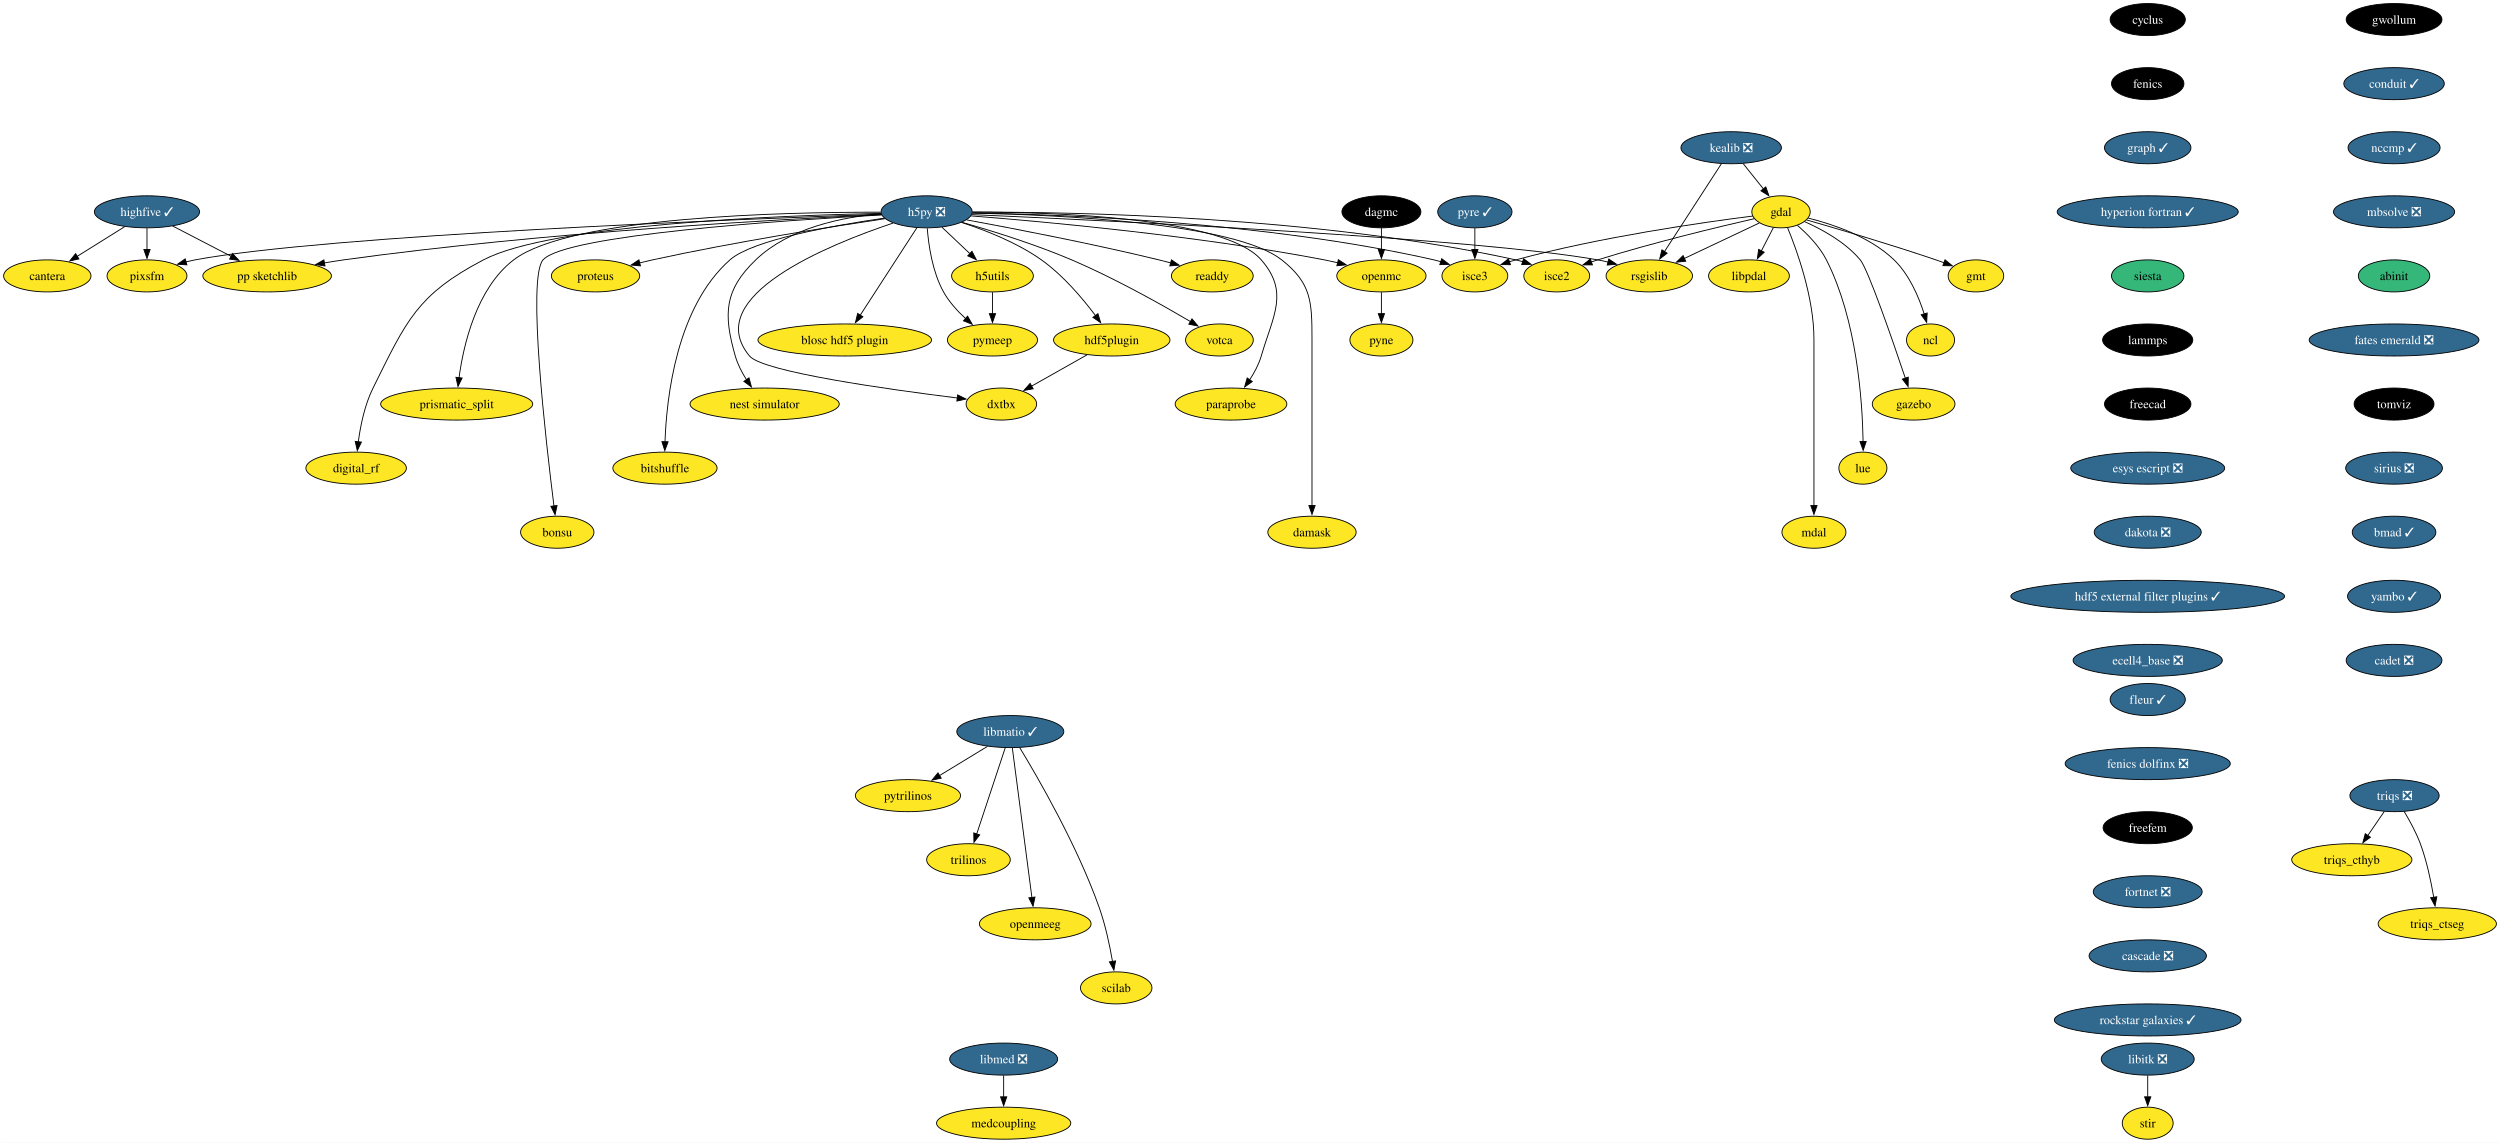
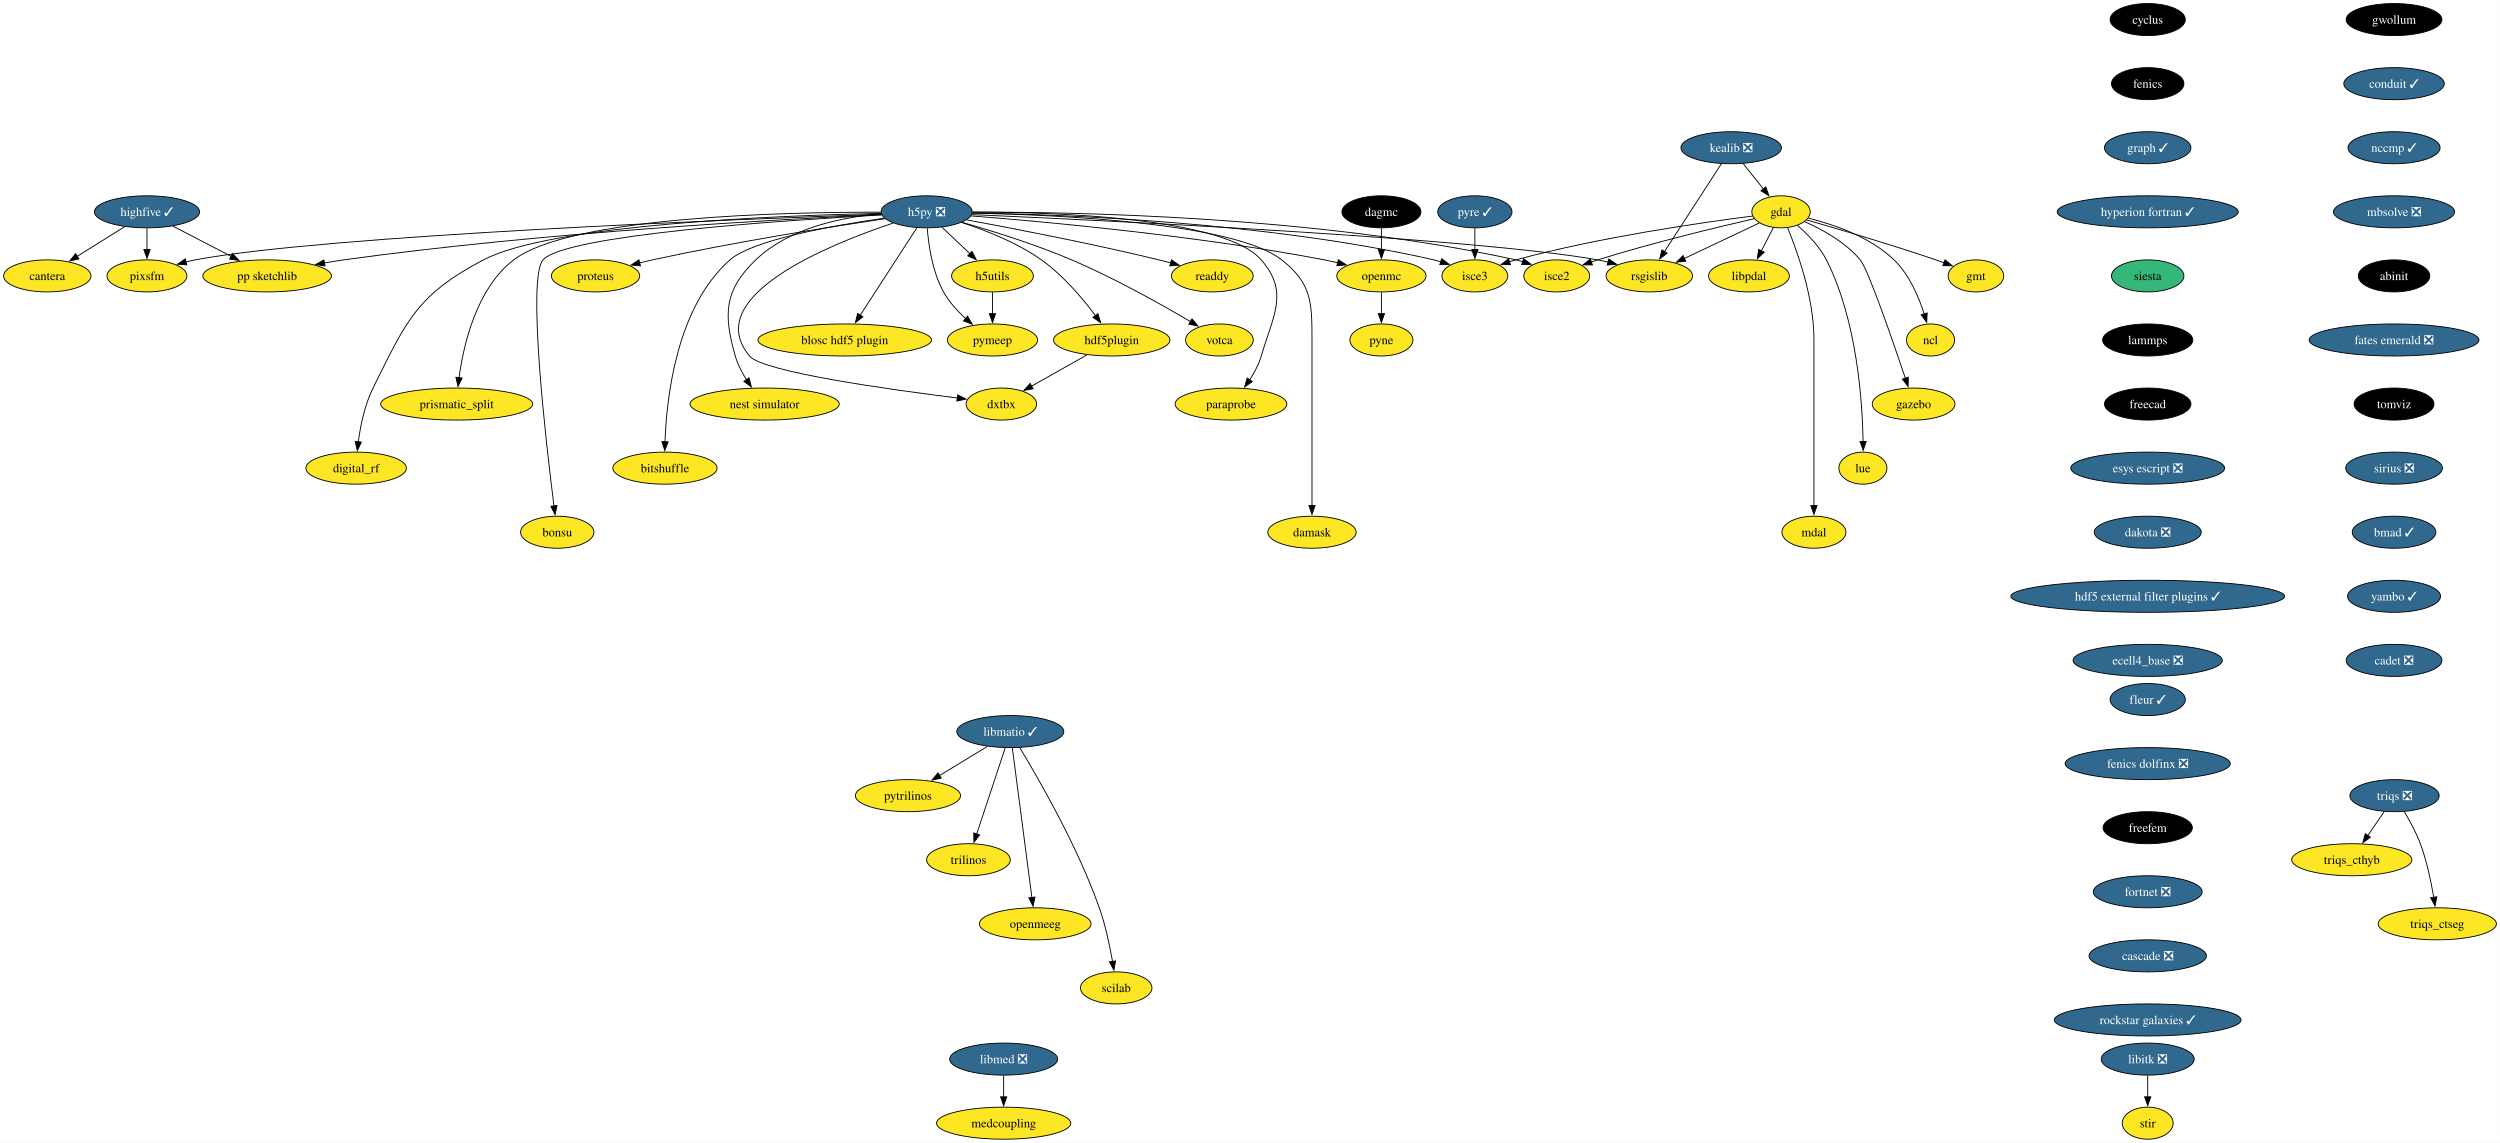
<svg xmlns="http://www.w3.org/2000/svg" xmlns:xlink="http://www.w3.org/1999/xlink" width="2809pt" height="1284pt" viewBox="0.00 0.00 2808.90 1284.00">
  <g id="graph0" class="graph" transform="scale(1 1) rotate(0) translate(4 1280)">
    <polygon fill="white" stroke="none" points="-4,4 -4,-1280 2804.9,-1280 2804.9,4 -4,4" />
    <g id="node1" class="node">
      <g id="a_node1">
        <a xlink:href="https://github.com/conda-forge/cyclus-feedstock" xlink:title="cyclus">
          <ellipse fill="#000000" stroke="black" cx="2409.12" cy="-1258" rx="42.26" ry="18" />
          <text text-anchor="middle" x="2409.12" y="-1253.33" font-family="Times,serif" font-size="14.00" fill="white">cyclus</text>
        </a>
      </g>
    </g>
    <g id="node2" class="node">
      <g id="a_node2">
        <a xlink:href="https://github.com/conda-forge/fenics-feedstock" xlink:title="fenics">
          <ellipse fill="#000000" stroke="black" cx="2409.12" cy="-1186" rx="40.69" ry="18" />
          <text text-anchor="middle" x="2409.12" y="-1181.33" font-family="Times,serif" font-size="14.00" fill="white">fenics</text>
        </a>
      </g>
    </g>
    <g id="node3" class="node">
      <g id="a_node3">
        <a xlink:href="https://github.com/conda-forge/graph-feedstock/pull/11" xlink:title="graph ✓">
          <ellipse fill="#31688e" stroke="black" cx="2409.12" cy="-1114" rx="48.58" ry="18" />
          <text text-anchor="middle" x="2409.12" y="-1109.33" font-family="Times,serif" font-size="14.00" fill="white">graph ✓</text>
        </a>
      </g>
    </g>
    <g id="node14" class="node">
      <g id="a_node14">
        <a xlink:href="https://github.com/conda-forge/hyperion-fortran-feedstock/pull/31" xlink:title="hyperion fortran ✓">
          <ellipse fill="#31688e" stroke="black" cx="2409.12" cy="-1042" rx="101.71" ry="18" />
          <text text-anchor="middle" x="2409.12" y="-1037.33" font-family="Times,serif" font-size="14.00" fill="white">hyperion fortran ✓</text>
        </a>
      </g>
    </g>
    <g id="node4" class="node">
      <g id="a_node4">
        <a xlink:href="https://github.com/conda-forge/gdal-feedstock" xlink:title="gdal">
          <ellipse fill="#fde725" stroke="black" cx="1997.1" cy="-1042" rx="32.79" ry="18" />
          <text text-anchor="middle" x="1997.1" y="-1037.33" font-family="Times,serif" font-size="14.00">gdal</text>
        </a>
      </g>
    </g>
    <g id="node5" class="node">
      <g id="a_node5">
        <a xlink:href="https://github.com/conda-forge/gmt-feedstock" xlink:title="gmt">
          <ellipse fill="#fde725" stroke="black" cx="2216.1" cy="-970" rx="31.22" ry="18" />
          <text text-anchor="middle" x="2216.1" y="-965.33" font-family="Times,serif" font-size="14.00">gmt</text>
        </a>
      </g>
    </g>
    <g id="edge3" class="edge">
      <path fill="none" stroke="black" d="M2025.92,-1032.85C2060.59,-1022.9 2120.44,-1005.27 2171.1,-988 2174.14,-986.96 2177.28,-985.86 2180.43,-984.72" />
      <polygon fill="black" stroke="black" points="2181.39,-988.1 2189.56,-981.35 2178.97,-981.53 2181.39,-988.1" />
    </g>
    <g id="node6" class="node">
      <g id="a_node6">
        <a xlink:href="https://github.com/conda-forge/ncl-feedstock" xlink:title="ncl">
          <ellipse fill="#fde725" stroke="black" cx="2165.1" cy="-898" rx="27" ry="18" />
          <text text-anchor="middle" x="2165.1" y="-893.33" font-family="Times,serif" font-size="14.00">ncl</text>
        </a>
      </g>
    </g>
    <g id="edge4" class="edge">
      <path fill="none" stroke="black" d="M2027.82,-1034.9C2055.98,-1027.89 2097.27,-1013.87 2124.1,-988 2141.22,-971.49 2151.87,-946.48 2158.01,-927.17" />
      <polygon fill="black" stroke="black" points="2161.32,-928.32 2160.77,-917.74 2154.6,-926.35 2161.32,-928.32" />
    </g>
    <g id="node7" class="node">
      <g id="a_node7">
        <a xlink:href="https://github.com/conda-forge/rsgislib-feedstock" xlink:title="rsgislib">
          <ellipse fill="#fde725" stroke="black" cx="1849.1" cy="-970" rx="48.58" ry="18" />
          <text text-anchor="middle" x="1849.1" y="-965.33" font-family="Times,serif" font-size="14.00">rsgislib</text>
        </a>
      </g>
    </g>
    <g id="edge5" class="edge">
      <path fill="none" stroke="black" d="M1972.66,-1029.44C1949.76,-1018.61 1915.13,-1002.23 1888.36,-989.57" />
      <polygon fill="black" stroke="black" points="1890.06,-986.5 1879.52,-985.39 1887.07,-992.83 1890.06,-986.5" />
    </g>
    <g id="node8" class="node">
      <g id="a_node8">
        <a xlink:href="https://github.com/conda-forge/isce2-feedstock" xlink:title="isce2">
          <ellipse fill="#fde725" stroke="black" cx="1745.1" cy="-970" rx="37" ry="18" />
          <text text-anchor="middle" x="1745.1" y="-965.33" font-family="Times,serif" font-size="14.00">isce2</text>
        </a>
      </g>
    </g>
    <g id="edge6" class="edge">
      <path fill="none" stroke="black" d="M1967.16,-1034.31C1926.82,-1025.07 1852.96,-1007.33 1791.1,-988 1788.73,-987.26 1786.29,-986.46 1783.85,-985.64" />
      <polygon fill="black" stroke="black" points="1785.19,-982.4 1774.59,-982.39 1782.87,-989 1785.19,-982.4" />
    </g>
    <g id="node9" class="node">
      <g id="a_node9">
        <a xlink:href="https://github.com/conda-forge/gazebo-feedstock" xlink:title="gazebo">
          <ellipse fill="#fde725" stroke="black" cx="2146.1" cy="-826" rx="46.47" ry="18" />
          <text text-anchor="middle" x="2146.1" y="-821.33" font-family="Times,serif" font-size="14.00">gazebo</text>
        </a>
      </g>
    </g>
    <g id="edge7" class="edge">
      <path fill="none" stroke="black" d="M2023.37,-1031.04C2043.07,-1022.37 2069.4,-1008.02 2086.1,-988 2094.94,-977.41 2122.33,-898.07 2136.85,-854.86" />
      <polygon fill="black" stroke="black" points="2140.08,-856.24 2139.93,-845.65 2133.44,-854.02 2140.08,-856.24" />
    </g>
    <g id="node10" class="node">
      <g id="a_node10">
        <a xlink:href="https://github.com/conda-forge/lue-feedstock" xlink:title="lue">
          <ellipse fill="#fde725" stroke="black" cx="2089.1" cy="-754" rx="27" ry="18" />
          <text text-anchor="middle" x="2089.1" y="-749.33" font-family="Times,serif" font-size="14.00">lue</text>
        </a>
      </g>
    </g>
    <g id="edge8" class="edge">
      <path fill="none" stroke="black" d="M2015.53,-1026.76C2026.74,-1017.06 2040.35,-1003.25 2048.1,-988 2082.36,-920.58 2088.55,-829.62 2089.33,-783.85" />
      <polygon fill="black" stroke="black" points="2092.82,-783.99 2089.41,-773.97 2085.82,-783.94 2092.82,-783.99" />
    </g>
    <g id="node11" class="node">
      <g id="a_node11">
        <a xlink:href="https://github.com/conda-forge/mdal-feedstock" xlink:title="mdal">
          <ellipse fill="#fde725" stroke="black" cx="2034.1" cy="-682" rx="35.95" ry="18" />
          <text text-anchor="middle" x="2034.1" y="-677.33" font-family="Times,serif" font-size="14.00">mdal</text>
        </a>
      </g>
    </g>
    <g id="edge9" class="edge">
      <path fill="none" stroke="black" d="M2004.41,-1024.32C2015.2,-998.15 2034.1,-945.62 2034.1,-899 2034.1,-899 2034.1,-899 2034.1,-825 2034.1,-785.74 2034.1,-740.38 2034.1,-711.69" />
      <polygon fill="black" stroke="black" points="2037.6,-712 2034.1,-702 2030.6,-712 2037.6,-712" />
    </g>
    <g id="node12" class="node">
      <g id="a_node12">
        <a xlink:href="https://github.com/conda-forge/isce3-feedstock" xlink:title="isce3">
          <ellipse fill="#fde725" stroke="black" cx="1653.1" cy="-970" rx="37" ry="18" />
          <text text-anchor="middle" x="1653.1" y="-965.33" font-family="Times,serif" font-size="14.00">isce3</text>
        </a>
      </g>
    </g>
    <g id="edge10" class="edge">
      <path fill="none" stroke="black" d="M1965.38,-1037.24C1910.47,-1030.33 1794.45,-1013.87 1699.1,-988 1696.7,-987.35 1694.25,-986.62 1691.78,-985.85" />
      <polygon fill="black" stroke="black" points="1693.09,-982.6 1682.5,-982.72 1690.86,-989.23 1693.09,-982.6" />
    </g>
    <g id="node13" class="node">
      <g id="a_node13">
        <a xlink:href="https://github.com/conda-forge/libpdal-feedstock" xlink:title="libpdal">
          <ellipse fill="#fde725" stroke="black" cx="1961.1" cy="-970" rx="45.42" ry="18" />
          <text text-anchor="middle" x="1961.1" y="-965.33" font-family="Times,serif" font-size="14.00">libpdal</text>
        </a>
      </g>
    </g>
    <g id="edge11" class="edge">
      <path fill="none" stroke="black" d="M1988.57,-1024.41C1984.51,-1016.51 1979.54,-1006.85 1974.96,-997.94" />
      <polygon fill="black" stroke="black" points="1978.2,-996.59 1970.52,-989.3 1971.98,-999.8 1978.2,-996.59" />
    </g>
    <g id="node35" class="node">
      <g id="a_node35">
        <a xlink:href="https://github.com/conda-forge/siesta-feedstock" xlink:title="siesta">
          <ellipse fill="#35b779" stroke="black" cx="2409.12" cy="-970" rx="40.69" ry="18" />
          <text text-anchor="middle" x="2409.12" y="-965.33" font-family="Times,serif" font-size="14.00">siesta</text>
        </a>
      </g>
    </g>
    <g id="node15" class="node">
      <g id="a_node15">
        <a xlink:href="https://github.com/conda-forge/h5py-feedstock/pull/147" xlink:title="h5py ❎">
          <ellipse fill="#31688e" stroke="black" cx="1037.1" cy="-1042" rx="51.21" ry="18" />
          <text text-anchor="middle" x="1037.1" y="-1037.33" font-family="Times,serif" font-size="14.00" fill="white">h5py ❎</text>
        </a>
      </g>
    </g>
    <g id="edge13" class="edge">
      <path fill="none" stroke="black" d="M1087.99,-1038.85C1234.49,-1032.44 1655.4,-1012.36 1791.1,-988 1794.94,-987.31 1798.88,-986.47 1802.82,-985.52" />
      <polygon fill="black" stroke="black" points="1803.55,-988.95 1812.35,-983.04 1801.79,-982.17 1803.55,-988.95" />
    </g>
    <g id="edge14" class="edge">
      <path fill="none" stroke="black" d="M1088.47,-1041.64C1200.69,-1041.99 1475.6,-1037.26 1699.1,-988 1701.7,-987.43 1704.35,-986.74 1706.99,-985.98" />
      <polygon fill="black" stroke="black" points="1707.86,-989.38 1716.3,-982.97 1705.71,-982.72 1707.86,-989.38" />
    </g>
    <g id="edge15" class="edge">
      <path fill="none" stroke="black" d="M1088.51,-1040.69C1189.29,-1039.1 1419.33,-1030.65 1607.1,-988 1609.7,-987.41 1612.34,-986.71 1614.98,-985.94" />
      <polygon fill="black" stroke="black" points="1615.86,-989.34 1624.29,-982.91 1613.7,-982.68 1615.86,-989.34" />
    </g>
    <g id="node16" class="node">
      <g id="a_node16">
        <a xlink:href="https://github.com/conda-forge/openmc-feedstock" xlink:title="openmc">
          <ellipse fill="#fde725" stroke="black" cx="1548.1" cy="-970" rx="50.16" ry="18" />
          <text text-anchor="middle" x="1548.1" y="-965.33" font-family="Times,serif" font-size="14.00">openmc</text>
        </a>
      </g>
    </g>
    <g id="edge16" class="edge">
      <path fill="none" stroke="black" d="M1087.07,-1037.4C1170.06,-1030.9 1341.33,-1015.28 1484.1,-988 1489,-987.06 1494.07,-985.96 1499.12,-984.77" />
      <polygon fill="black" stroke="black" points="1499.73,-988.22 1508.6,-982.41 1498.05,-981.43 1499.73,-988.22" />
    </g>
    <g id="node17" class="node">
      <g id="a_node17">
        <a xlink:href="https://github.com/conda-forge/h5utils-feedstock" xlink:title="h5utils">
          <ellipse fill="#fde725" stroke="black" cx="1111.1" cy="-970" rx="45.95" ry="18" />
          <text text-anchor="middle" x="1111.1" y="-965.33" font-family="Times,serif" font-size="14.00">h5utils</text>
        </a>
      </g>
    </g>
    <g id="edge17" class="edge">
      <path fill="none" stroke="black" d="M1054.27,-1024.76C1063.61,-1015.93 1075.34,-1004.83 1085.72,-995.01" />
      <polygon fill="black" stroke="black" points="1088.07,-997.6 1092.93,-988.19 1083.26,-992.52 1088.07,-997.6" />
    </g>
    <g id="node18" class="node">
      <g id="a_node18">
        <a xlink:href="https://github.com/conda-forge/pymeep-feedstock" xlink:title="pymeep">
          <ellipse fill="#fde725" stroke="black" cx="1111.1" cy="-898" rx="50.68" ry="18" />
          <text text-anchor="middle" x="1111.1" y="-893.33" font-family="Times,serif" font-size="14.00">pymeep</text>
        </a>
      </g>
    </g>
    <g id="edge18" class="edge">
      <path fill="none" stroke="black" d="M1037.83,-1023.55C1039.26,-1004.81 1043.52,-974.65 1056.1,-952 1062.3,-940.84 1071.61,-930.59 1080.82,-922.13" />
      <polygon fill="black" stroke="black" points="1083.1,-924.78 1088.37,-915.59 1078.52,-919.49 1083.1,-924.78" />
    </g>
    <g id="node19" class="node">
      <g id="a_node19">
        <a xlink:href="https://github.com/conda-forge/blosc-hdf5-plugin-feedstock" xlink:title="blosc hdf5 plugin">
          <ellipse fill="#fde725" stroke="black" cx="945.1" cy="-898" rx="97.51" ry="18" />
          <text text-anchor="middle" x="945.1" y="-893.33" font-family="Times,serif" font-size="14.00">blosc hdf5 plugin</text>
        </a>
      </g>
    </g>
    <g id="edge19" class="edge">
      <path fill="none" stroke="black" d="M1026.19,-1024.15C1010.44,-999.84 981.17,-954.66 962.44,-925.75" />
      <polygon fill="black" stroke="black" points="965.49,-924.03 957.11,-917.54 959.61,-927.83 965.49,-924.03" />
    </g>
    <g id="node20" class="node">
      <g id="a_node20">
        <a xlink:href="https://github.com/conda-forge/nest-simulator-feedstock" xlink:title="nest simulator">
          <ellipse fill="#fde725" stroke="black" cx="855.1" cy="-826" rx="83.83" ry="18" />
          <text text-anchor="middle" x="855.1" y="-821.33" font-family="Times,serif" font-size="14.00">nest simulator</text>
        </a>
      </g>
    </g>
    <g id="edge20" class="edge">
      <path fill="none" stroke="black" d="M986.13,-1039.86C943.19,-1036.2 882.88,-1024.3 845.1,-988 809.72,-954 808.61,-927.19 822.1,-880 824.77,-870.66 829.61,-861.37 834.78,-853.24" />
      <polygon fill="black" stroke="black" points="837.51,-855.44 840.27,-845.21 831.73,-851.49 837.51,-855.44" />
    </g>
    <g id="node21" class="node">
      <g id="a_node21">
        <a xlink:href="https://github.com/conda-forge/bitshuffle-feedstock" xlink:title="bitshuffle">
          <ellipse fill="#fde725" stroke="black" cx="743.1" cy="-754" rx="58.57" ry="18" />
          <text text-anchor="middle" x="743.1" y="-749.33" font-family="Times,serif" font-size="14.00">bitshuffle</text>
        </a>
      </g>
    </g>
    <g id="edge21" class="edge">
      <path fill="none" stroke="black" d="M989.55,-1034.88C932.55,-1026.67 841.53,-1010.47 816.1,-988 756.07,-934.95 744.89,-833.25 743.15,-783.64" />
      <polygon fill="black" stroke="black" points="746.65,-783.64 742.92,-773.72 739.65,-783.8 746.65,-783.64" />
    </g>
    <g id="node22" class="node">
      <g id="a_node22">
        <a xlink:href="https://github.com/conda-forge/bonsu-feedstock" xlink:title="bonsu">
          <ellipse fill="#fde725" stroke="black" cx="622.1" cy="-682" rx="41.21" ry="18" />
          <text text-anchor="middle" x="622.1" y="-677.33" font-family="Times,serif" font-size="14.00">bonsu</text>
        </a>
      </g>
    </g>
    <g id="edge22" class="edge">
      <path fill="none" stroke="black" d="M986.62,-1038.49C878.23,-1032.58 630.99,-1016.13 606.1,-988 588.05,-967.59 609.32,-783.22 618.39,-711.43" />
      <polygon fill="black" stroke="black" points="621.84,-712.02 619.64,-701.66 614.9,-711.13 621.84,-712.02" />
    </g>
    <g id="node23" class="node">
      <g id="a_node23">
        <a xlink:href="https://github.com/conda-forge/proteus-feedstock" xlink:title="proteus">
          <ellipse fill="#fde725" stroke="black" cx="665.1" cy="-970" rx="49.63" ry="18" />
          <text text-anchor="middle" x="665.1" y="-965.33" font-family="Times,serif" font-size="14.00">proteus</text>
        </a>
      </g>
    </g>
    <g id="edge23" class="edge">
      <path fill="none" stroke="black" d="M990.15,-1034.25C929.54,-1025.24 820.94,-1008.06 729.1,-988 724.3,-986.95 719.31,-985.78 714.34,-984.55" />
      <polygon fill="black" stroke="black" points="715.57,-981.25 705.02,-982.18 713.85,-988.04 715.57,-981.25" />
    </g>
    <g id="node24" class="node">
      <g id="a_node24">
        <a xlink:href="https://github.com/conda-forge/hdf5plugin-feedstock" xlink:title="hdf5plugin">
          <ellipse fill="#fde725" stroke="black" cx="1245.1" cy="-898" rx="65.41" ry="18" />
          <text text-anchor="middle" x="1245.1" y="-893.33" font-family="Times,serif" font-size="14.00">hdf5plugin</text>
        </a>
      </g>
    </g>
    <g id="edge24" class="edge">
      <path fill="none" stroke="black" d="M1076.4,-1030.02C1103.24,-1021.33 1138.76,-1007.41 1166.1,-988 1190.32,-970.81 1212.24,-944.87 1226.82,-925.42" />
      <polygon fill="black" stroke="black" points="1229.59,-927.56 1232.66,-917.42 1223.94,-923.43 1229.59,-927.56" />
    </g>
    <g id="node25" class="node">
      <g id="a_node25">
        <a xlink:href="https://github.com/conda-forge/prismatic_split-feedstock" xlink:title="prismatic_split">
          <ellipse fill="#fde725" stroke="black" cx="509.1" cy="-826" rx="85.41" ry="18" />
          <text text-anchor="middle" x="509.1" y="-821.33" font-family="Times,serif" font-size="14.00">prismatic_split</text>
        </a>
      </g>
    </g>
    <g id="edge25" class="edge">
      <path fill="none" stroke="black" d="M985.45,-1041.58C878.33,-1041.78 636.69,-1036.65 573.1,-988 531.18,-955.92 516.66,-892.16 511.67,-855.23" />
      <polygon fill="black" stroke="black" points="515.2,-855.27 510.54,-845.76 508.25,-856.1 515.2,-855.27" />
    </g>
    <g id="node26" class="node">
      <g id="a_node26">
        <a xlink:href="https://github.com/conda-forge/digital_rf-feedstock" xlink:title="digital_rf">
          <ellipse fill="#fde725" stroke="black" cx="396.1" cy="-754" rx="56.47" ry="18" />
          <text text-anchor="middle" x="396.1" y="-749.33" font-family="Times,serif" font-size="14.00">digital_rf</text>
        </a>
      </g>
    </g>
    <g id="edge26" class="edge">
      <path fill="none" stroke="black" d="M985.85,-1040.27C874.8,-1037.94 615.82,-1028.23 539.1,-988 464.31,-948.78 452.65,-919.66 415.1,-844 405.7,-825.05 400.94,-801.58 398.53,-783.5" />
      <polygon fill="black" stroke="black" points="402.03,-783.27 397.41,-773.73 395.07,-784.07 402.03,-783.27" />
    </g>
    <g id="node27" class="node">
      <g id="a_node27">
        <a xlink:href="https://github.com/conda-forge/damask-feedstock" xlink:title="damask">
          <ellipse fill="#fde725" stroke="black" cx="1470.1" cy="-682" rx="49.63" ry="18" />
          <text text-anchor="middle" x="1470.1" y="-677.33" font-family="Times,serif" font-size="14.00">damask</text>
        </a>
      </g>
    </g>
    <g id="edge27" class="edge">
      <path fill="none" stroke="black" d="M1088.46,-1040.54C1183.8,-1038.68 1383.27,-1029.77 1436.1,-988 1469.32,-961.74 1470.1,-941.34 1470.1,-899 1470.1,-899 1470.1,-899 1470.1,-825 1470.1,-785.74 1470.1,-740.38 1470.1,-711.69" />
      <polygon fill="black" stroke="black" points="1473.6,-712 1470.1,-702 1466.6,-712 1473.6,-712" />
    </g>
    <g id="node28" class="node">
      <g id="a_node28">
        <a xlink:href="https://github.com/conda-forge/pp-sketchlib-feedstock" xlink:title="pp sketchlib">
          <ellipse fill="#fde725" stroke="black" cx="296.1" cy="-970" rx="72.25" ry="18" />
          <text text-anchor="middle" x="296.1" y="-965.33" font-family="Times,serif" font-size="14.00">pp sketchlib</text>
        </a>
      </g>
    </g>
    <g id="edge28" class="edge">
      <path fill="none" stroke="black" d="M986.35,-1038.87C875.99,-1033.82 606.13,-1019.1 382.1,-988 375,-987.01 367.59,-985.81 360.24,-984.51" />
      <polygon fill="black" stroke="black" points="361.12,-981.12 350.65,-982.75 359.85,-988 361.12,-981.12" />
    </g>
    <g id="node29" class="node">
      <g id="a_node29">
        <a xlink:href="https://github.com/conda-forge/readdy-feedstock" xlink:title="readdy">
          <ellipse fill="#fde725" stroke="black" cx="1358.1" cy="-970" rx="45.95" ry="18" />
          <text text-anchor="middle" x="1358.1" y="-965.33" font-family="Times,serif" font-size="14.00">readdy</text>
        </a>
      </g>
    </g>
    <g id="edge29" class="edge">
      <path fill="none" stroke="black" d="M1082.13,-1032.93C1134.33,-1023.33 1222.84,-1006.28 1298.1,-988 1302.42,-986.95 1306.89,-985.8 1311.36,-984.61" />
      <polygon fill="black" stroke="black" points="1312.19,-988.02 1320.91,-982 1310.34,-981.26 1312.19,-988.02" />
    </g>
    <g id="node30" class="node">
      <g id="a_node30">
        <a xlink:href="https://github.com/conda-forge/votca-feedstock" xlink:title="votca">
          <ellipse fill="#fde725" stroke="black" cx="1366.1" cy="-898" rx="38.06" ry="18" />
          <text text-anchor="middle" x="1366.1" y="-893.33" font-family="Times,serif" font-size="14.00">votca</text>
        </a>
      </g>
    </g>
    <g id="edge30" class="edge">
      <path fill="none" stroke="black" d="M1076.68,-1030.27C1110.14,-1020.7 1159.05,-1005.52 1200.1,-988 1248.21,-967.47 1301.01,-937.85 1333.85,-918.52" />
      <polygon fill="black" stroke="black" points="1335.26,-921.75 1342.08,-913.64 1331.69,-915.73 1335.26,-921.75" />
    </g>
    <g id="node31" class="node">
      <g id="a_node31">
        <a xlink:href="https://github.com/conda-forge/dxtbx-feedstock" xlink:title="dxtbx">
          <ellipse fill="#fde725" stroke="black" cx="1121.1" cy="-826" rx="39.63" ry="18" />
          <text text-anchor="middle" x="1121.1" y="-821.33" font-family="Times,serif" font-size="14.00">dxtbx</text>
        </a>
      </g>
    </g>
    <g id="edge31" class="edge">
      <path fill="none" stroke="black" d="M999.44,-1029.38C927.56,-1005.34 782.68,-946.76 838.1,-880 852.89,-862.19 994.45,-842.4 1071.58,-832.83" />
      <polygon fill="black" stroke="black" points="1071.92,-836.31 1081.42,-831.62 1071.07,-829.36 1071.92,-836.31" />
    </g>
    <g id="node32" class="node">
      <g id="a_node32">
        <a xlink:href="https://github.com/conda-forge/paraprobe-feedstock" xlink:title="paraprobe">
          <ellipse fill="#fde725" stroke="black" cx="1379.1" cy="-826" rx="62.78" ry="18" />
          <text text-anchor="middle" x="1379.1" y="-821.33" font-family="Times,serif" font-size="14.00">paraprobe</text>
        </a>
      </g>
    </g>
    <g id="edge32" class="edge">
      <path fill="none" stroke="black" d="M1088.8,-1041.68C1181.84,-1041.67 1371.7,-1035.65 1413.1,-988 1444.59,-951.77 1426.61,-926.06 1413.1,-880 1410.35,-870.6 1405.36,-861.29 1400.04,-853.16" />
      <polygon fill="black" stroke="black" points="1403,-851.29 1394.38,-845.13 1397.28,-855.32 1403,-851.29" />
    </g>
    <g id="node33" class="node">
      <g id="a_node33">
        <a xlink:href="https://github.com/conda-forge/pixsfm-feedstock" xlink:title="pixsfm">
          <ellipse fill="#fde725" stroke="black" cx="161.1" cy="-970" rx="44.9" ry="18" />
          <text text-anchor="middle" x="161.1" y="-965.33" font-family="Times,serif" font-size="14.00">pixsfm</text>
        </a>
      </g>
    </g>
    <g id="edge33" class="edge">
      <path fill="none" stroke="black" d="M986.08,-1039.32C830.59,-1033.94 364.2,-1015.85 215.1,-988 211.73,-987.37 208.28,-986.6 204.83,-985.73" />
      <polygon fill="black" stroke="black" points="205.94,-982.41 195.37,-983.11 204.07,-989.15 205.94,-982.41" />
    </g>
    <g id="node34" class="node">
      <g id="a_node34">
        <a xlink:href="https://github.com/conda-forge/pyne-feedstock" xlink:title="pyne">
          <ellipse fill="#fde725" stroke="black" cx="1548.1" cy="-898" rx="35.42" ry="18" />
          <text text-anchor="middle" x="1548.1" y="-893.33" font-family="Times,serif" font-size="14.00">pyne</text>
        </a>
      </g>
    </g>
    <g id="edge34" class="edge">
      <path fill="none" stroke="black" d="M1548.1,-951.7C1548.1,-944.41 1548.1,-935.73 1548.1,-927.54" />
      <polygon fill="black" stroke="black" points="1551.6,-927.62 1548.1,-917.62 1544.6,-927.62 1551.6,-927.62" />
    </g>
    <g id="edge35" class="edge">
      <path fill="none" stroke="black" d="M1111.1,-951.7C1111.1,-944.41 1111.1,-935.73 1111.1,-927.54" />
      <polygon fill="black" stroke="black" points="1114.6,-927.62 1111.1,-917.62 1107.6,-927.62 1114.6,-927.62" />
    </g>
    <g id="edge36" class="edge">
      <path fill="none" stroke="black" d="M1217.28,-881.29C1198.88,-870.9 1174.64,-857.22 1155.1,-846.19" />
      <polygon fill="black" stroke="black" points="1156.82,-843.15 1146.39,-841.28 1153.38,-849.24 1156.82,-843.15" />
    </g>
    <g id="node44" class="node">
      <g id="a_node44">
        <a xlink:href="https://github.com/conda-forge/lammps-feedstock" xlink:title="lammps">
          <ellipse fill="#000000" stroke="black" cx="2409.12" cy="-898" rx="50.68" ry="18" />
          <text text-anchor="middle" x="2409.12" y="-893.33" font-family="Times,serif" font-size="14.00" fill="white">lammps</text>
        </a>
      </g>
    </g>
    <g id="node36" class="node">
      <g id="a_node36">
        <a xlink:href="https://github.com/conda-forge/kealib-feedstock/pull/65" xlink:title="kealib ❎">
          <ellipse fill="#31688e" stroke="black" cx="1941.1" cy="-1114" rx="56.47" ry="18" />
          <text text-anchor="middle" x="1941.1" y="-1109.33" font-family="Times,serif" font-size="14.00" fill="white">kealib ❎</text>
        </a>
      </g>
    </g>
    <g id="edge38" class="edge">
      <path fill="none" stroke="black" d="M1954.66,-1096.05C1961.46,-1087.56 1969.82,-1077.11 1977.32,-1067.73" />
      <polygon fill="black" stroke="black" points="1979.98,-1070.01 1983.49,-1060.01 1974.51,-1065.63 1979.98,-1070.01" />
    </g>
    <g id="edge39" class="edge">
      <path fill="none" stroke="black" d="M1930.01,-1095.87C1914.1,-1071.33 1884.7,-1025.94 1866.06,-997.17" />
      <polygon fill="black" stroke="black" points="1869.15,-995.51 1860.78,-989.02 1863.28,-999.31 1869.15,-995.51" />
    </g>
    <g id="node37" class="node">
      <g id="a_node37">
        <a xlink:href="https://github.com/conda-forge/libitk-feedstock/pull/99" xlink:title="libitk ❎">
          <ellipse fill="#31688e" stroke="black" cx="2409.12" cy="-90" rx="52.26" ry="18" />
          <text text-anchor="middle" x="2409.12" y="-85.33" font-family="Times,serif" font-size="14.00" fill="white">libitk ❎</text>
        </a>
      </g>
    </g>
    <g id="node38" class="node">
      <g id="a_node38">
        <a xlink:href="https://github.com/conda-forge/stir-feedstock" xlink:title="stir">
          <ellipse fill="#fde725" stroke="black" cx="2409.12" cy="-18" rx="28.59" ry="18" />
          <text text-anchor="middle" x="2409.12" y="-13.32" font-family="Times,serif" font-size="14.00">stir</text>
        </a>
      </g>
    </g>
    <g id="edge40" class="edge">
      <path fill="none" stroke="black" d="M2409.12,-71.7C2409.12,-64.41 2409.12,-55.73 2409.12,-47.54" />
      <polygon fill="black" stroke="black" points="2412.62,-47.62 2409.12,-37.62 2405.62,-47.62 2412.62,-47.62" />
    </g>
    <g id="node39" class="node">
      <g id="a_node39">
        <a xlink:href="https://github.com/conda-forge/libmatio-feedstock/pull/53" xlink:title="libmatio ✓">
          <ellipse fill="#31688e" stroke="black" cx="1131.13" cy="-458" rx="60.15" ry="18" />
          <text text-anchor="middle" x="1131.13" y="-453.32" font-family="Times,serif" font-size="14.00" fill="white">libmatio ✓</text>
        </a>
      </g>
    </g>
    <g id="node40" class="node">
      <g id="a_node40">
        <a xlink:href="https://github.com/conda-forge/pytrilinos-feedstock" xlink:title="pytrilinos">
          <ellipse fill="#fde725" stroke="black" cx="1016.13" cy="-386" rx="59.1" ry="18" />
          <text text-anchor="middle" x="1016.13" y="-381.32" font-family="Times,serif" font-size="14.00">pytrilinos</text>
        </a>
      </g>
    </g>
    <g id="edge41" class="edge">
      <path fill="none" stroke="black" d="M1105.32,-441.29C1089.49,-431.65 1069,-419.18 1051.65,-408.62" />
      <polygon fill="black" stroke="black" points="1053.51,-405.65 1043.15,-403.44 1049.87,-411.63 1053.51,-405.65" />
    </g>
    <g id="node41" class="node">
      <g id="a_node41">
        <a xlink:href="https://github.com/conda-forge/trilinos-feedstock" xlink:title="trilinos">
          <ellipse fill="#fde725" stroke="black" cx="1084.13" cy="-314" rx="47" ry="18" />
          <text text-anchor="middle" x="1084.13" y="-309.32" font-family="Times,serif" font-size="14.00">trilinos</text>
        </a>
      </g>
    </g>
    <g id="edge42" class="edge">
      <path fill="none" stroke="black" d="M1125.37,-439.59C1117.4,-415.5 1102.92,-371.75 1093.41,-343.03" />
      <polygon fill="black" stroke="black" points="1096.73,-341.94 1090.27,-333.55 1090.09,-344.14 1096.73,-341.94" />
    </g>
    <g id="node42" class="node">
      <g id="a_node42">
        <a xlink:href="https://github.com/conda-forge/openmeeg-feedstock" xlink:title="openmeeg">
          <ellipse fill="#fde725" stroke="black" cx="1159.13" cy="-242" rx="62.78" ry="18" />
          <text text-anchor="middle" x="1159.13" y="-237.32" font-family="Times,serif" font-size="14.00">openmeeg</text>
        </a>
      </g>
    </g>
    <g id="edge43" class="edge">
      <path fill="none" stroke="black" d="M1133.37,-439.85C1138.18,-403.14 1149.49,-316.66 1155.4,-271.53" />
      <polygon fill="black" stroke="black" points="1158.85,-272.1 1156.68,-261.73 1151.91,-271.19 1158.85,-272.1" />
    </g>
    <g id="node43" class="node">
      <g id="a_node43">
        <a xlink:href="https://github.com/conda-forge/scilab-feedstock" xlink:title="scilab">
          <ellipse fill="#fde725" stroke="black" cx="1250.13" cy="-170" rx="40.16" ry="18" />
          <text text-anchor="middle" x="1250.13" y="-165.32" font-family="Times,serif" font-size="14.00">scilab</text>
        </a>
      </g>
    </g>
    <g id="edge44" class="edge">
      <path fill="none" stroke="black" d="M1141.68,-440.02C1161.91,-406.72 1206.38,-329.97 1231.13,-260 1238.07,-240.39 1242.89,-217.42 1245.95,-199.73" />
      <polygon fill="black" stroke="black" points="1249.39,-200.35 1247.54,-189.92 1242.48,-199.23 1249.39,-200.35" />
    </g>
    <g id="node47" class="node">
      <g id="a_node47">
        <a xlink:href="https://github.com/conda-forge/freecad-feedstock" xlink:title="freecad">
          <ellipse fill="#000000" stroke="black" cx="2409.12" cy="-826" rx="48.58" ry="18" />
          <text text-anchor="middle" x="2409.12" y="-821.33" font-family="Times,serif" font-size="14.00" fill="white">freecad</text>
        </a>
      </g>
    </g>
    <g id="node45" class="node">
      <g id="a_node45">
        <a xlink:href="https://github.com/conda-forge/libmed-feedstock/pull/69" xlink:title="libmed ❎">
          <ellipse fill="#31688e" stroke="black" cx="1123.66" cy="-90" rx="60.68" ry="18" />
          <text text-anchor="middle" x="1123.66" y="-85.33" font-family="Times,serif" font-size="14.00" fill="white">libmed ❎</text>
        </a>
      </g>
    </g>
    <g id="node46" class="node">
      <g id="a_node46">
        <a xlink:href="https://github.com/conda-forge/medcoupling-feedstock" xlink:title="medcoupling">
          <ellipse fill="#fde725" stroke="black" cx="1123.66" cy="-18" rx="75.41" ry="18" />
          <text text-anchor="middle" x="1123.66" y="-13.32" font-family="Times,serif" font-size="14.00">medcoupling</text>
        </a>
      </g>
    </g>
    <g id="edge46" class="edge">
      <path fill="none" stroke="black" d="M1123.66,-71.7C1123.66,-64.41 1123.66,-55.73 1123.66,-47.54" />
      <polygon fill="black" stroke="black" points="1127.16,-47.62 1123.66,-37.62 1120.16,-47.62 1127.16,-47.62" />
    </g>
    <g id="node48" class="node">
      <g id="a_node48">
        <a xlink:href="https://github.com/conda-forge/esys-escript-feedstock/pull/76" xlink:title="esys escript ❎">
          <ellipse fill="#31688e" stroke="black" cx="2409.12" cy="-754" rx="86.46" ry="18" />
          <text text-anchor="middle" x="2409.12" y="-749.33" font-family="Times,serif" font-size="14.00" fill="white">esys escript ❎</text>
        </a>
      </g>
    </g>
    <g id="node51" class="node">
      <g id="a_node51">
        <a xlink:href="https://github.com/conda-forge/dakota-feedstock/pull/52" xlink:title="dakota ❎">
          <ellipse fill="#31688e" stroke="black" cx="2409.12" cy="-682" rx="60.15" ry="18" />
          <text text-anchor="middle" x="2409.12" y="-677.33" font-family="Times,serif" font-size="14.00" fill="white">dakota ❎</text>
        </a>
      </g>
    </g>
    <g id="node49" class="node">
      <g id="a_node49">
        <a xlink:href="https://github.com/conda-forge/highfive-feedstock/pull/44" xlink:title="highfive ✓">
          <ellipse fill="#31688e" stroke="black" cx="161.1" cy="-1042" rx="59.1" ry="18" />
          <text text-anchor="middle" x="161.1" y="-1037.33" font-family="Times,serif" font-size="14.00" fill="white">highfive ✓</text>
        </a>
      </g>
    </g>
    <g id="edge49" class="edge">
      <path fill="none" stroke="black" d="M190.06,-1025.98C209.24,-1016.04 234.66,-1002.86 255.8,-991.9" />
      <polygon fill="black" stroke="black" points="257.18,-995.13 264.44,-987.42 253.95,-988.91 257.18,-995.13" />
    </g>
    <g id="edge50" class="edge">
      <path fill="none" stroke="black" d="M161.1,-1023.7C161.1,-1016.41 161.1,-1007.73 161.1,-999.54" />
      <polygon fill="black" stroke="black" points="164.6,-999.62 161.1,-989.62 157.6,-999.62 164.6,-999.62" />
    </g>
    <g id="node50" class="node">
      <g id="a_node50">
        <a xlink:href="https://github.com/conda-forge/cantera-feedstock" xlink:title="cantera">
          <ellipse fill="#fde725" stroke="black" cx="49.1" cy="-970" rx="49.1" ry="18" />
          <text text-anchor="middle" x="49.1" y="-965.33" font-family="Times,serif" font-size="14.00">cantera</text>
        </a>
      </g>
    </g>
    <g id="edge51" class="edge">
      <path fill="none" stroke="black" d="M135.97,-1025.29C120.23,-1015.45 99.75,-1002.65 82.63,-991.96" />
      <polygon fill="black" stroke="black" points="84.62,-989.07 74.29,-986.74 80.91,-995.01 84.62,-989.07" />
    </g>
    <g id="node52" class="node">
      <g id="a_node52">
        <a xlink:href="https://github.com/conda-forge/hdf5-external-filter-plugins-feedstock/pull/23" xlink:title="hdf5 external filter plugins ✓">
          <ellipse fill="#31688e" stroke="black" cx="2409.12" cy="-610" rx="153.8" ry="18" />
          <text text-anchor="middle" x="2409.12" y="-605.33" font-family="Times,serif" font-size="14.00" fill="white">hdf5 external filter plugins ✓</text>
        </a>
      </g>
    </g>
    <g id="node56" class="node">
      <g id="a_node56">
        <a xlink:href="https://github.com/conda-forge/ecell4_base-feedstock/pull/32" xlink:title="ecell4_base ❎">
          <ellipse fill="#31688e" stroke="black" cx="2409.12" cy="-538" rx="83.83" ry="18" />
          <text text-anchor="middle" x="2409.12" y="-533.33" font-family="Times,serif" font-size="14.00" fill="white">ecell4_base ❎</text>
        </a>
      </g>
    </g>
    <g id="node53" class="node">
      <g id="a_node53">
        <a xlink:href="https://github.com/conda-forge/triqs-feedstock/pull/72" xlink:title="triqs ❎">
          <ellipse fill="#31688e" stroke="black" cx="2686.44" cy="-386" rx="50.16" ry="18" />
          <text text-anchor="middle" x="2686.44" y="-381.32" font-family="Times,serif" font-size="14.00" fill="white">triqs ❎</text>
        </a>
      </g>
    </g>
    <g id="node54" class="node">
      <g id="a_node54">
        <a xlink:href="https://github.com/conda-forge/triqs_cthyb-feedstock" xlink:title="triqs_cthyb">
          <ellipse fill="#fde725" stroke="black" cx="2638.44" cy="-314" rx="67.52" ry="18" />
          <text text-anchor="middle" x="2638.44" y="-309.32" font-family="Times,serif" font-size="14.00">triqs_cthyb</text>
        </a>
      </g>
    </g>
    <g id="edge54" class="edge">
      <path fill="none" stroke="black" d="M2674.82,-368.05C2669.28,-359.97 2662.52,-350.12 2656.34,-341.11" />
      <polygon fill="black" stroke="black" points="2659.35,-339.31 2650.81,-333.04 2653.57,-343.26 2659.35,-339.31" />
    </g>
    <g id="node55" class="node">
      <g id="a_node55">
        <a xlink:href="https://github.com/conda-forge/triqs_ctseg-feedstock" xlink:title="triqs_ctseg">
          <ellipse fill="#fde725" stroke="black" cx="2734.44" cy="-242" rx="66.47" ry="18" />
          <text text-anchor="middle" x="2734.44" y="-237.32" font-family="Times,serif" font-size="14.00">triqs_ctseg</text>
        </a>
      </g>
    </g>
    <g id="edge55" class="edge">
      <path fill="none" stroke="black" d="M2697.15,-368.41C2703.29,-358.25 2710.69,-344.78 2715.44,-332 2722.68,-312.5 2727.49,-289.53 2730.47,-271.8" />
      <polygon fill="black" stroke="black" points="2733.92,-272.4 2732,-261.98 2727,-271.32 2733.92,-272.4" />
    </g>
    <g id="node57" class="node">
      <g id="a_node57">
        <a xlink:href="https://github.com/conda-forge/gwollum-feedstock" xlink:title="gwollum">
          <ellipse fill="#000000" stroke="black" cx="2685.91" cy="-1258" rx="53.84" ry="18" />
          <text text-anchor="middle" x="2685.91" y="-1253.33" font-family="Times,serif" font-size="14.00" fill="white">gwollum</text>
        </a>
      </g>
    </g>
    <g id="node58" class="node">
      <g id="a_node58">
        <a xlink:href="https://github.com/conda-forge/conduit-feedstock/pull/47" xlink:title="conduit ✓">
          <ellipse fill="#31688e" stroke="black" cx="2685.91" cy="-1186" rx="56.47" ry="18" />
          <text text-anchor="middle" x="2685.91" y="-1181.33" font-family="Times,serif" font-size="14.00" fill="white">conduit ✓</text>
        </a>
      </g>
    </g>
    <g id="node59" class="node">
      <g id="a_node59">
        <a xlink:href="https://github.com/conda-forge/nccmp-feedstock/pull/20" xlink:title="nccmp ✓">
          <ellipse fill="#31688e" stroke="black" cx="2685.91" cy="-1114" rx="51.74" ry="18" />
          <text text-anchor="middle" x="2685.91" y="-1109.33" font-family="Times,serif" font-size="14.00" fill="white">nccmp ✓</text>
        </a>
      </g>
    </g>
    <g id="node61" class="node">
      <g id="a_node61">
        <a xlink:href="https://github.com/conda-forge/mbsolve-feedstock/pull/19" xlink:title="mbsolve ❎">
          <ellipse fill="#31688e" stroke="black" cx="2685.91" cy="-1042" rx="68.04" ry="18" />
          <text text-anchor="middle" x="2685.91" y="-1037.33" font-family="Times,serif" font-size="14.00" fill="white">mbsolve ❎</text>
        </a>
      </g>
    </g>
    <g id="node60" class="node">
      <g id="a_node60">
        <a xlink:href="https://github.com/conda-forge/dagmc-feedstock" xlink:title="dagmc">
          <ellipse fill="#000000" stroke="black" cx="1548.1" cy="-1042" rx="44.37" ry="18" />
          <text text-anchor="middle" x="1548.1" y="-1037.33" font-family="Times,serif" font-size="14.00" fill="white">dagmc</text>
        </a>
      </g>
    </g>
    <g id="edge59" class="edge">
      <path fill="none" stroke="black" d="M1548.1,-1023.7C1548.1,-1016.41 1548.1,-1007.73 1548.1,-999.54" />
      <polygon fill="black" stroke="black" points="1551.6,-999.62 1548.1,-989.62 1544.6,-999.62 1551.6,-999.62" />
    </g>
    <g id="node62" class="node">
      <g id="a_node62">
        <a xlink:href="https://github.com/conda-forge/abinit-feedstock" xlink:title="abinit">
-           <ellipse fill="#35b779" stroke="black" cx="2685.91" cy="-970" rx="40.16" ry="18" />
-           <text text-anchor="middle" x="2685.91" y="-965.33" font-family="Times,serif" font-size="14.00">abinit</text>
+           <ellipse fill="#000000" stroke="black" cx="2685.91" cy="-970" rx="40.16" ry="18" />
+           <text text-anchor="middle" x="2685.91" y="-965.33" font-family="Times,serif" font-size="14.00" fill="white">abinit</text>
        </a>
      </g>
    </g>
    <g id="node63" class="node">
      <g id="a_node63">
        <a xlink:href="https://github.com/conda-forge/fates-emerald-feedstock/pull/20" xlink:title="fates emerald ❎">
          <ellipse fill="#31688e" stroke="black" cx="2685.91" cy="-898" rx="95.4" ry="18" />
          <text text-anchor="middle" x="2685.91" y="-893.33" font-family="Times,serif" font-size="14.00" fill="white">fates emerald ❎</text>
        </a>
      </g>
    </g>
    <g id="node65" class="node">
      <g id="a_node65">
        <a xlink:href="https://github.com/conda-forge/tomviz-feedstock" xlink:title="tomviz">
          <ellipse fill="#000000" stroke="black" cx="2685.91" cy="-826" rx="44.9" ry="18" />
          <text text-anchor="middle" x="2685.91" y="-821.33" font-family="Times,serif" font-size="14.00" fill="white">tomviz</text>
        </a>
      </g>
    </g>
    <g id="node64" class="node">
      <g id="a_node64">
        <a xlink:href="https://github.com/conda-forge/pyre-feedstock/pull/42" xlink:title="pyre ✓">
          <ellipse fill="#31688e" stroke="black" cx="1653.1" cy="-1042" rx="41.74" ry="18" />
          <text text-anchor="middle" x="1653.1" y="-1037.33" font-family="Times,serif" font-size="14.00" fill="white">pyre ✓</text>
        </a>
      </g>
    </g>
    <g id="edge63" class="edge">
      <path fill="none" stroke="black" d="M1653.1,-1023.7C1653.1,-1016.41 1653.1,-1007.73 1653.1,-999.54" />
      <polygon fill="black" stroke="black" points="1656.6,-999.62 1653.1,-989.62 1649.6,-999.62 1656.6,-999.62" />
    </g>
    <g id="node66" class="node">
      <g id="a_node66">
        <a xlink:href="https://github.com/conda-forge/sirius-feedstock/pull/33" xlink:title="sirius ❎">
          <ellipse fill="#31688e" stroke="black" cx="2685.91" cy="-754" rx="54.36" ry="18" />
          <text text-anchor="middle" x="2685.91" y="-749.33" font-family="Times,serif" font-size="14.00" fill="white">sirius ❎</text>
        </a>
      </g>
    </g>
    <g id="node67" class="node">
      <g id="a_node67">
        <a xlink:href="https://github.com/conda-forge/bmad-feedstock/pull/467" xlink:title="bmad ✓">
          <ellipse fill="#31688e" stroke="black" cx="2685.91" cy="-682" rx="47" ry="18" />
          <text text-anchor="middle" x="2685.91" y="-677.33" font-family="Times,serif" font-size="14.00" fill="white">bmad ✓</text>
        </a>
      </g>
    </g>
    <g id="node68" class="node">
      <g id="a_node68">
        <a xlink:href="https://github.com/conda-forge/yambo-feedstock/pull/33" xlink:title="yambo ✓">
          <ellipse fill="#31688e" stroke="black" cx="2685.91" cy="-610" rx="52.26" ry="18" />
          <text text-anchor="middle" x="2685.91" y="-605.33" font-family="Times,serif" font-size="14.00" fill="white">yambo ✓</text>
        </a>
      </g>
    </g>
    <g id="node69" class="node">
      <g id="a_node69">
        <a xlink:href="https://github.com/conda-forge/cadet-feedstock/pull/15" xlink:title="cadet ❎">
          <ellipse fill="#31688e" stroke="black" cx="2685.91" cy="-538" rx="53.84" ry="18" />
          <text text-anchor="middle" x="2685.91" y="-533.33" font-family="Times,serif" font-size="14.00" fill="white">cadet ❎</text>
        </a>
      </g>
    </g>
    <g id="node70" class="node">
      <g id="a_node70">
        <a xlink:href="https://github.com/conda-forge/fleur-feedstock/pull/21" xlink:title="fleur ✓">
          <ellipse fill="#31688e" stroke="black" cx="2409.12" cy="-494" rx="42.26" ry="18" />
          <text text-anchor="middle" x="2409.12" y="-489.32" font-family="Times,serif" font-size="14.00" fill="white">fleur ✓</text>
        </a>
      </g>
    </g>
    <g id="node71" class="node">
      <g id="a_node71">
        <a xlink:href="https://github.com/conda-forge/fenics-dolfinx-feedstock/pull/89" xlink:title="fenics dolfinx ❎">
          <ellipse fill="#31688e" stroke="black" cx="2409.12" cy="-422" rx="92.77" ry="18" />
          <text text-anchor="middle" x="2409.12" y="-417.32" font-family="Times,serif" font-size="14.00" fill="white">fenics dolfinx ❎</text>
        </a>
      </g>
    </g>
    <g id="node72" class="node">
      <g id="a_node72">
        <a xlink:href="https://github.com/conda-forge/freefem-feedstock" xlink:title="freefem">
          <ellipse fill="#000000" stroke="black" cx="2409.12" cy="-350" rx="50.16" ry="18" />
          <text text-anchor="middle" x="2409.12" y="-345.32" font-family="Times,serif" font-size="14.00" fill="white">freefem</text>
        </a>
      </g>
    </g>
    <g id="node73" class="node">
      <g id="a_node73">
        <a xlink:href="https://github.com/conda-forge/fortnet-feedstock/pull/8" xlink:title="fortnet ❎">
          <ellipse fill="#31688e" stroke="black" cx="2409.12" cy="-278" rx="61.2" ry="18" />
          <text text-anchor="middle" x="2409.12" y="-273.32" font-family="Times,serif" font-size="14.00" fill="white">fortnet ❎</text>
        </a>
      </g>
    </g>
    <g id="node74" class="node">
      <g id="a_node74">
        <a xlink:href="https://github.com/conda-forge/cascade-feedstock/pull/25" xlink:title="cascade ❎">
          <ellipse fill="#31688e" stroke="black" cx="2409.12" cy="-206" rx="65.94" ry="18" />
          <text text-anchor="middle" x="2409.12" y="-201.33" font-family="Times,serif" font-size="14.00" fill="white">cascade ❎</text>
        </a>
      </g>
    </g>
    <g id="node75" class="node">
      <g id="a_node75">
        <a xlink:href="https://github.com/conda-forge/rockstar-galaxies-feedstock/pull/4" xlink:title="rockstar galaxies ✓">
          <ellipse fill="#31688e" stroke="black" cx="2409.12" cy="-134" rx="104.87" ry="18" />
          <text text-anchor="middle" x="2409.12" y="-129.32" font-family="Times,serif" font-size="14.00" fill="white">rockstar galaxies ✓</text>
        </a>
      </g>
    </g>
  </g>
</svg>
